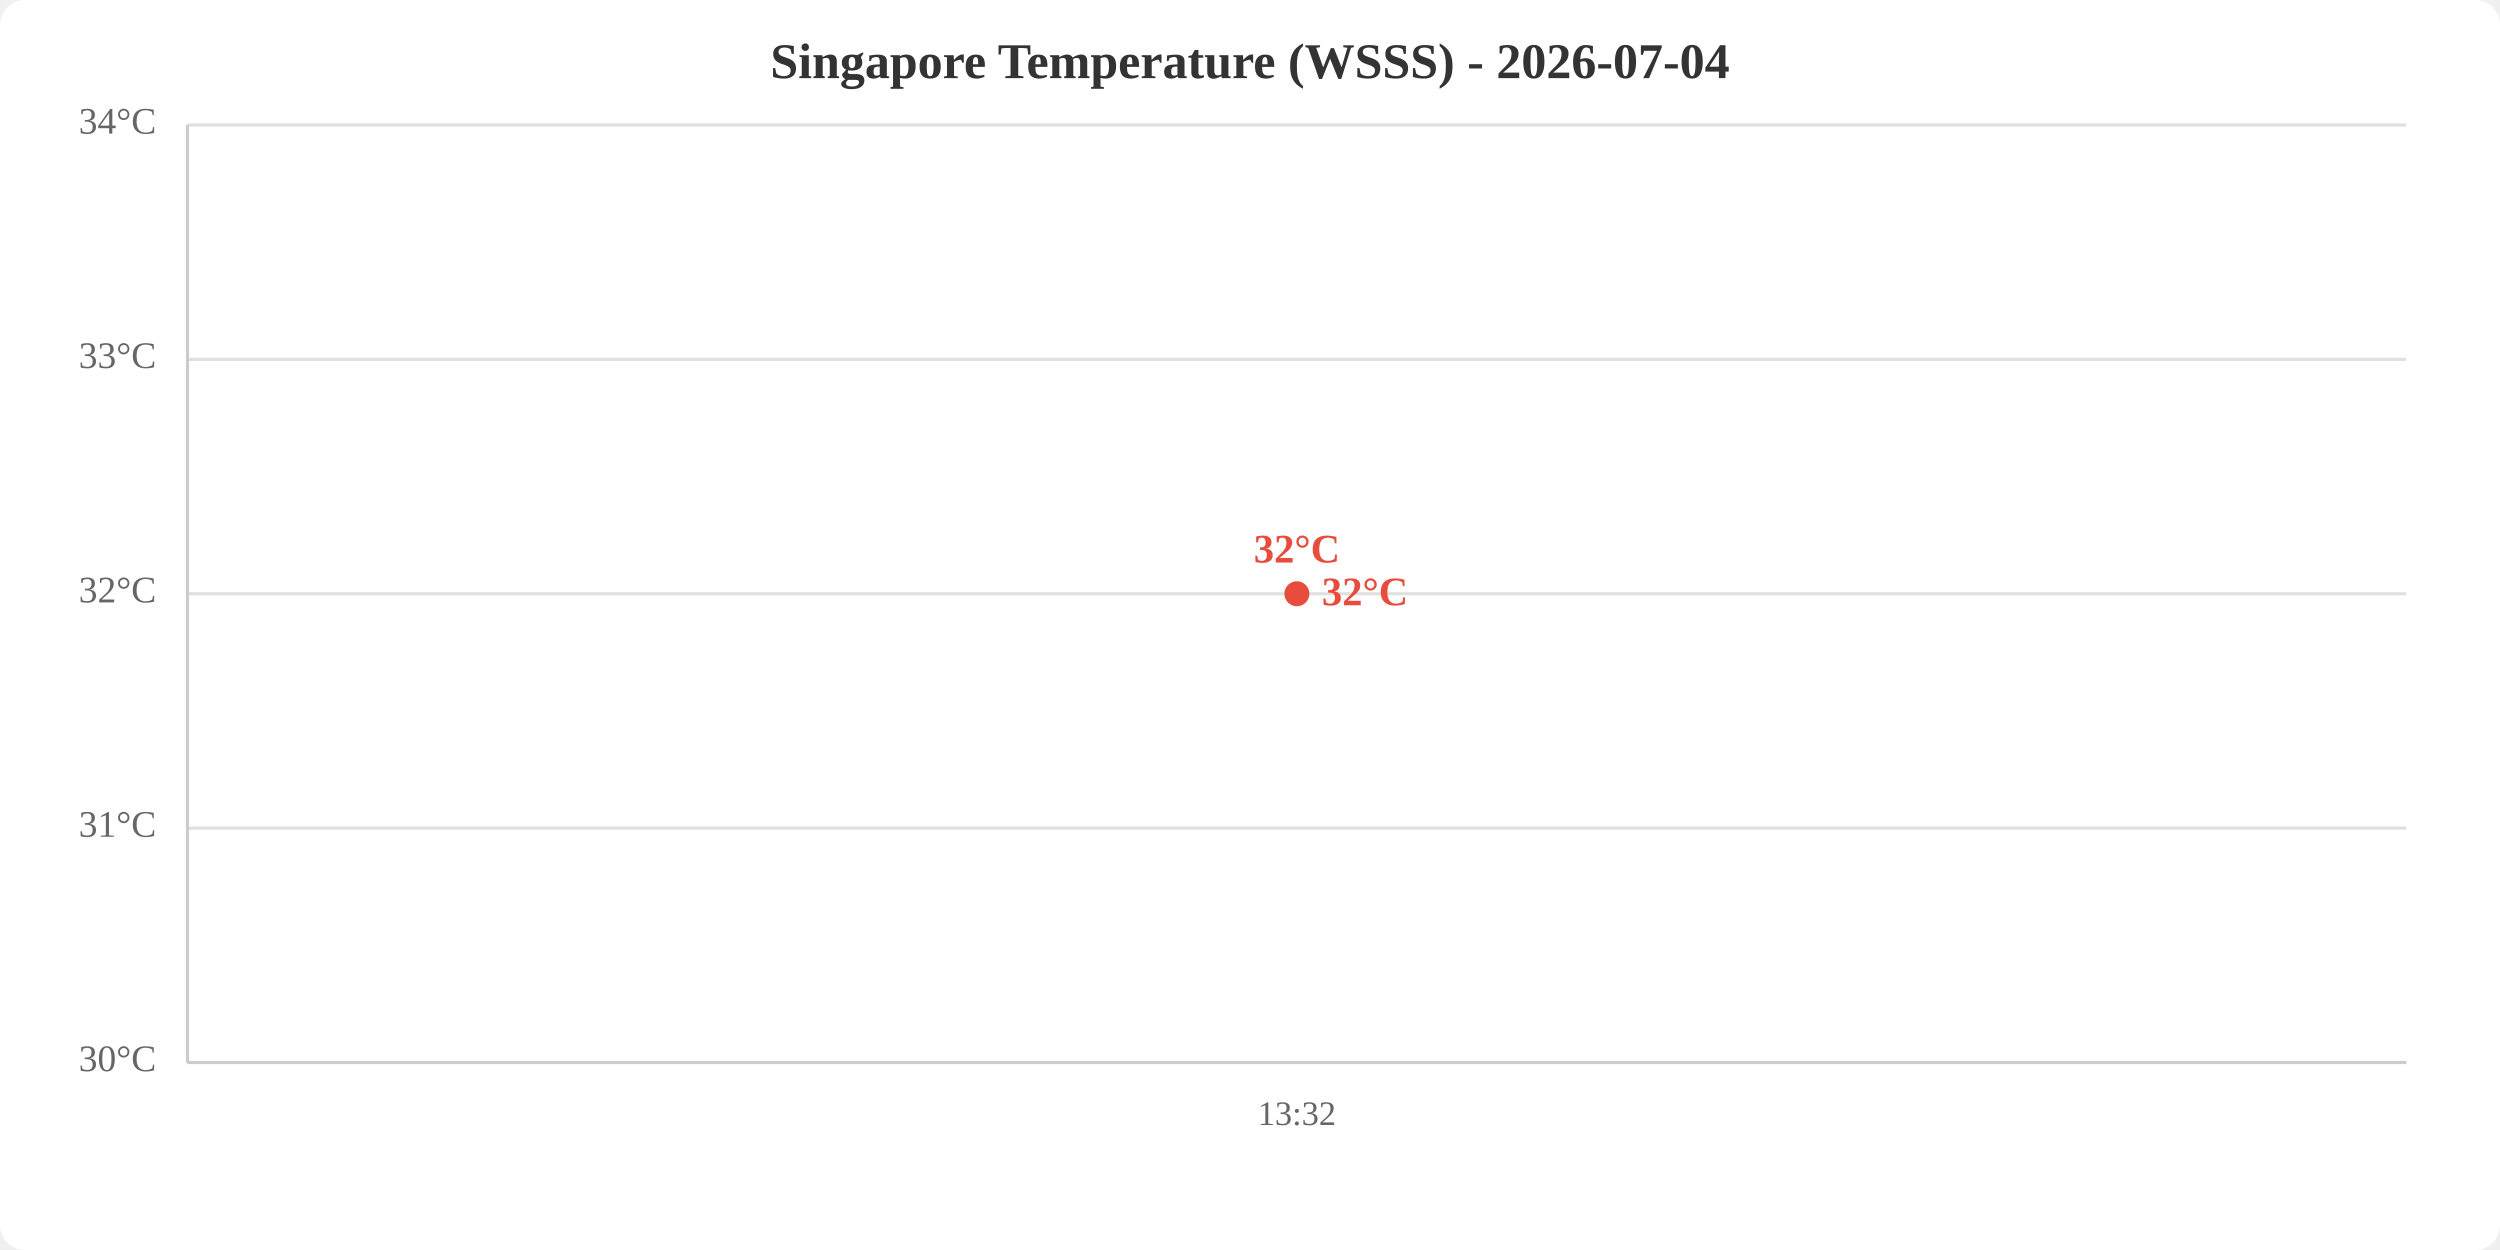
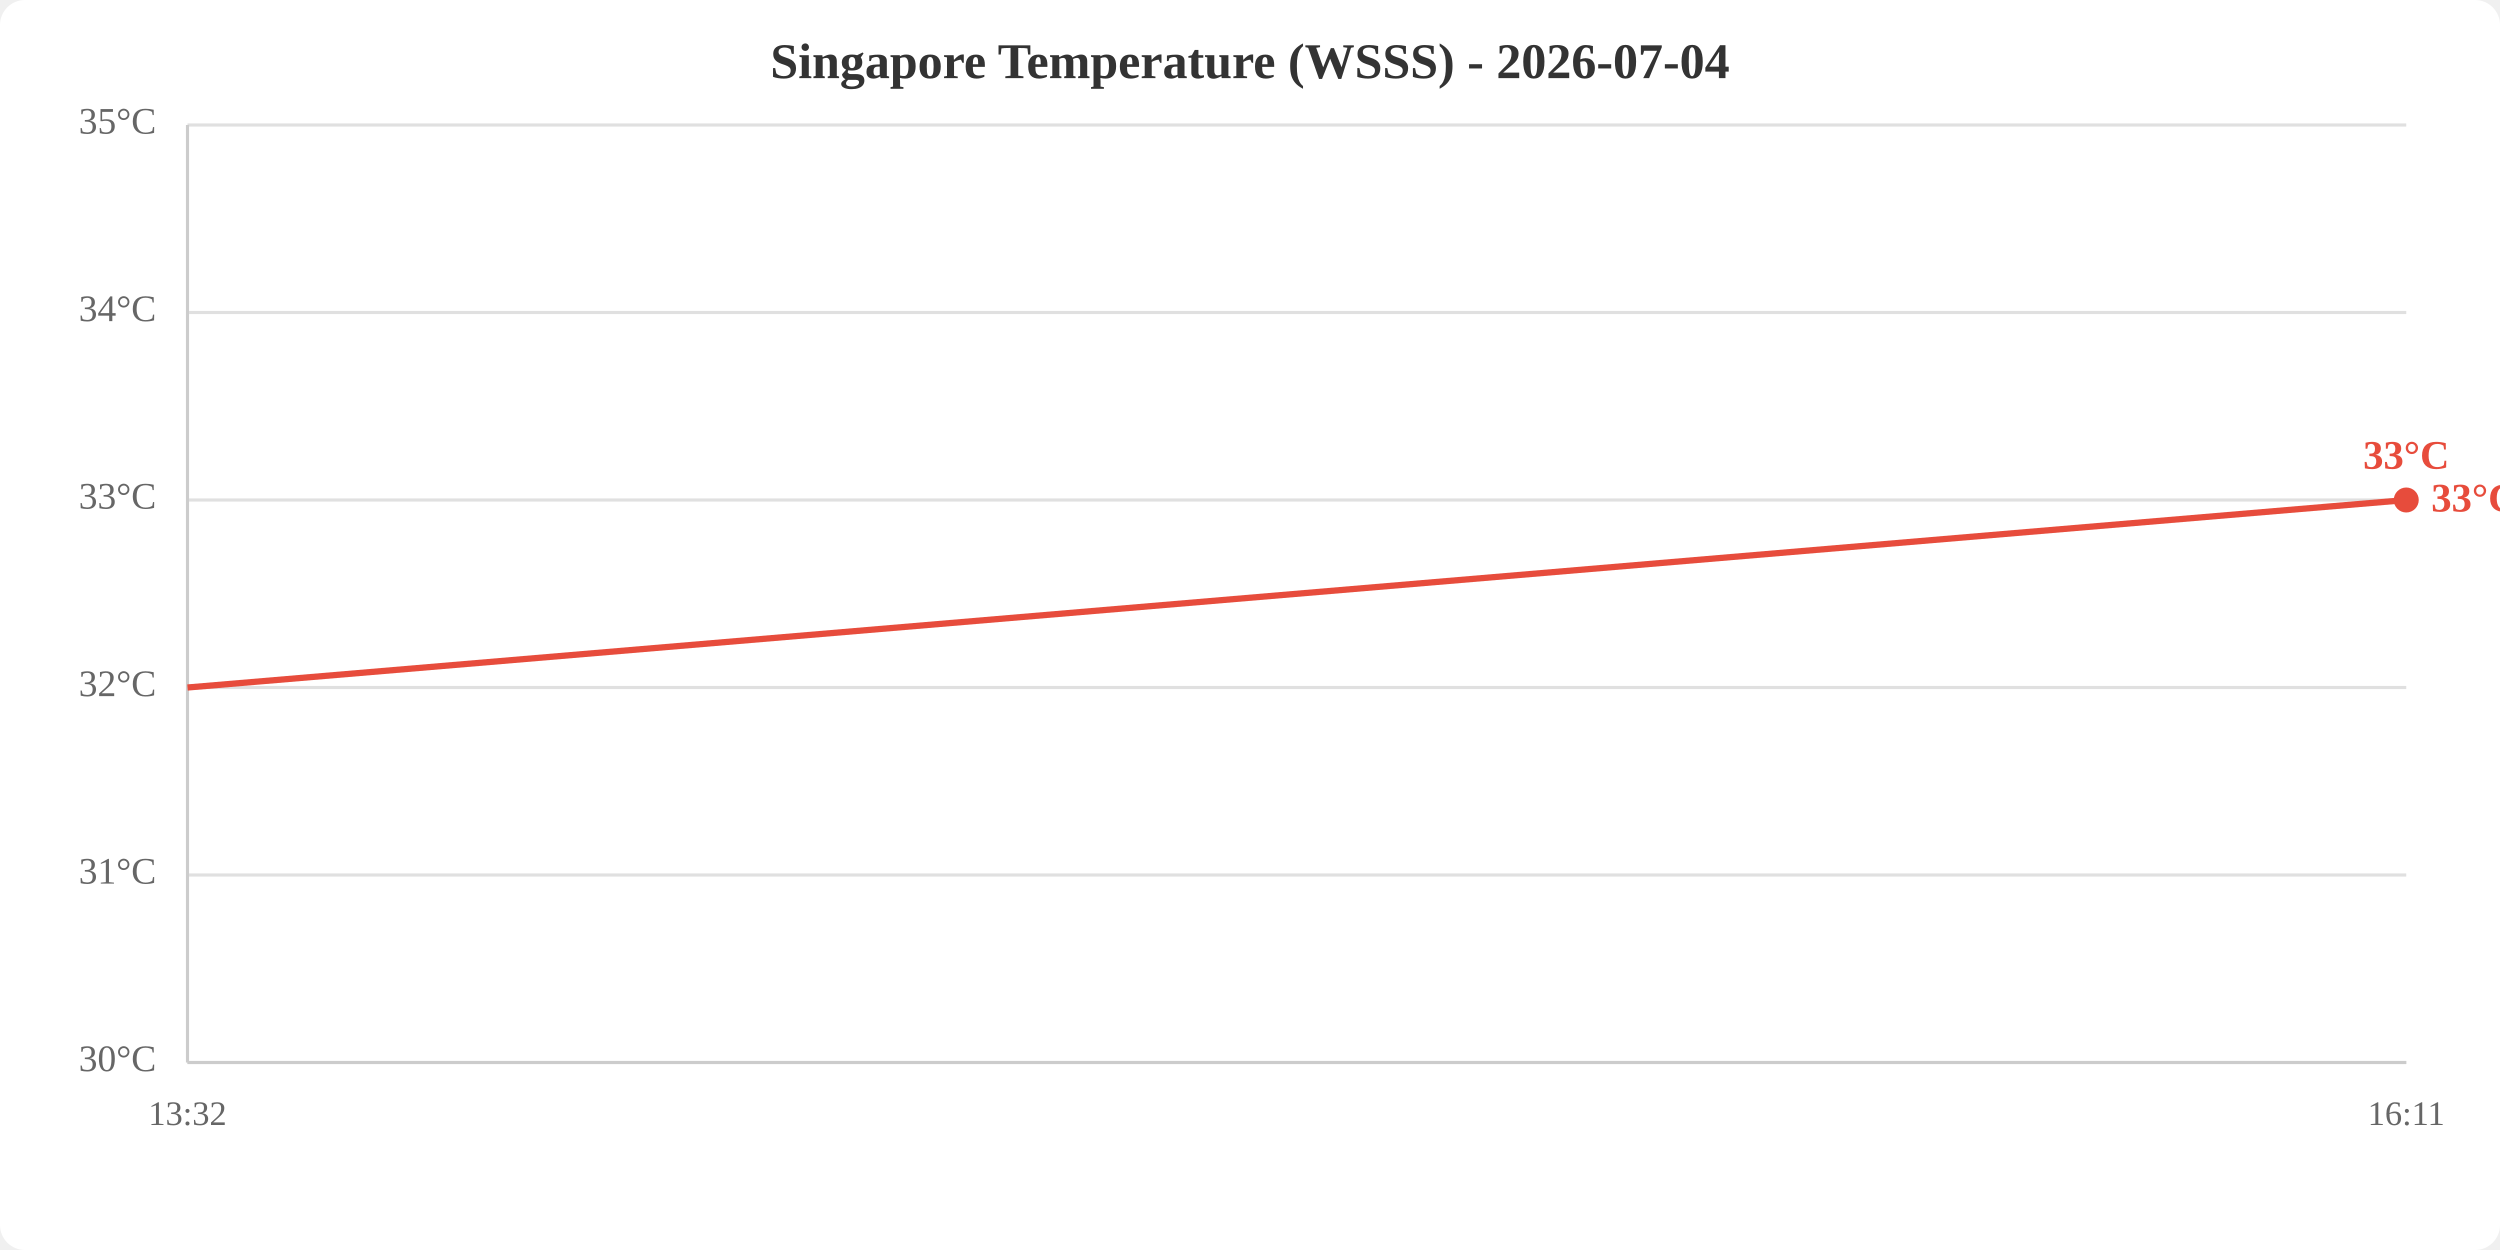
<svg xmlns="http://www.w3.org/2000/svg" viewBox="0 0 800 400" width="800" height="400">
  <rect width="800" height="400" fill="white" rx="8" />
  <text x="400.0" y="25" text-anchor="middle" font-size="16" font-weight="bold" fill="#333">Singapore Temperature (WSSS) - 2026-07-04</text>
  <line x1="60" y1="340.0" x2="770" y2="340.0" stroke="#e0e0e0" stroke-width="1" />
-   <line x1="60" y1="265.0" x2="770" y2="265.0" stroke="#e0e0e0" stroke-width="1" />
-   <line x1="60" y1="190.0" x2="770" y2="190.0" stroke="#e0e0e0" stroke-width="1" />
-   <line x1="60" y1="115.0" x2="770" y2="115.0" stroke="#e0e0e0" stroke-width="1" />
+   <line x1="60" y1="280.0" x2="770" y2="280.0" stroke="#e0e0e0" stroke-width="1" />
+   <line x1="60" y1="220.0" x2="770" y2="220.0" stroke="#e0e0e0" stroke-width="1" />
+   <line x1="60" y1="160.0" x2="770" y2="160.0" stroke="#e0e0e0" stroke-width="1" />
+   <line x1="60" y1="100.0" x2="770" y2="100.0" stroke="#e0e0e0" stroke-width="1" />
  <line x1="60" y1="40.0" x2="770" y2="40.0" stroke="#e0e0e0" stroke-width="1" />
  <text x="50" y="340.0" text-anchor="end" dominant-baseline="middle" fill="#666" font-size="12">30°C</text>
-   <text x="50" y="265.0" text-anchor="end" dominant-baseline="middle" fill="#666" font-size="12">31°C</text>
-   <text x="50" y="190.0" text-anchor="end" dominant-baseline="middle" fill="#666" font-size="12">32°C</text>
-   <text x="50" y="115.0" text-anchor="end" dominant-baseline="middle" fill="#666" font-size="12">33°C</text>
-   <text x="50" y="40.0" text-anchor="end" dominant-baseline="middle" fill="#666" font-size="12">34°C</text>
-   <text x="415.0" y="360" text-anchor="middle" fill="#666" font-size="11">13:32</text>
+   <text x="50" y="280.0" text-anchor="end" dominant-baseline="middle" fill="#666" font-size="12">31°C</text>
+   <text x="50" y="220.0" text-anchor="end" dominant-baseline="middle" fill="#666" font-size="12">32°C</text>
+   <text x="50" y="160.0" text-anchor="end" dominant-baseline="middle" fill="#666" font-size="12">33°C</text>
+   <text x="50" y="100.0" text-anchor="end" dominant-baseline="middle" fill="#666" font-size="12">34°C</text>
+   <text x="50" y="40.0" text-anchor="end" dominant-baseline="middle" fill="#666" font-size="12">35°C</text>
+   <text x="60.0" y="360" text-anchor="middle" fill="#666" font-size="11">13:32</text>
+   <text x="770.0" y="360" text-anchor="middle" fill="#666" font-size="11">16:11</text>
  <line x1="60" y1="40" x2="60" y2="340" stroke="#ccc" stroke-width="1" />
  <line x1="60" y1="340" x2="770" y2="340" stroke="#ccc" stroke-width="1" />
-   <polyline points="415.0,190.0" fill="none" stroke="#e74c3c" stroke-width="2" />
-   <circle cx="415.0" cy="190.0" r="4" fill="#e74c3c" />
-   <text x="415.0" y="180.0" text-anchor="middle" fill="#e74c3c" font-size="13" font-weight="bold">32°C</text>
-   <text x="423.0" y="190.0" fill="#e74c3c" font-size="13" font-weight="bold" dominant-baseline="middle">32°C</text>
+   <polyline points="60.0,220.0 770.0,160.0" fill="none" stroke="#e74c3c" stroke-width="2" />
+   <circle cx="770.0" cy="160.0" r="4" fill="#e74c3c" />
+   <text x="770.0" y="150.0" text-anchor="middle" fill="#e74c3c" font-size="13" font-weight="bold">33°C</text>
+   <text x="778.0" y="160.0" fill="#e74c3c" font-size="13" font-weight="bold" dominant-baseline="middle">33°C</text>
</svg>
